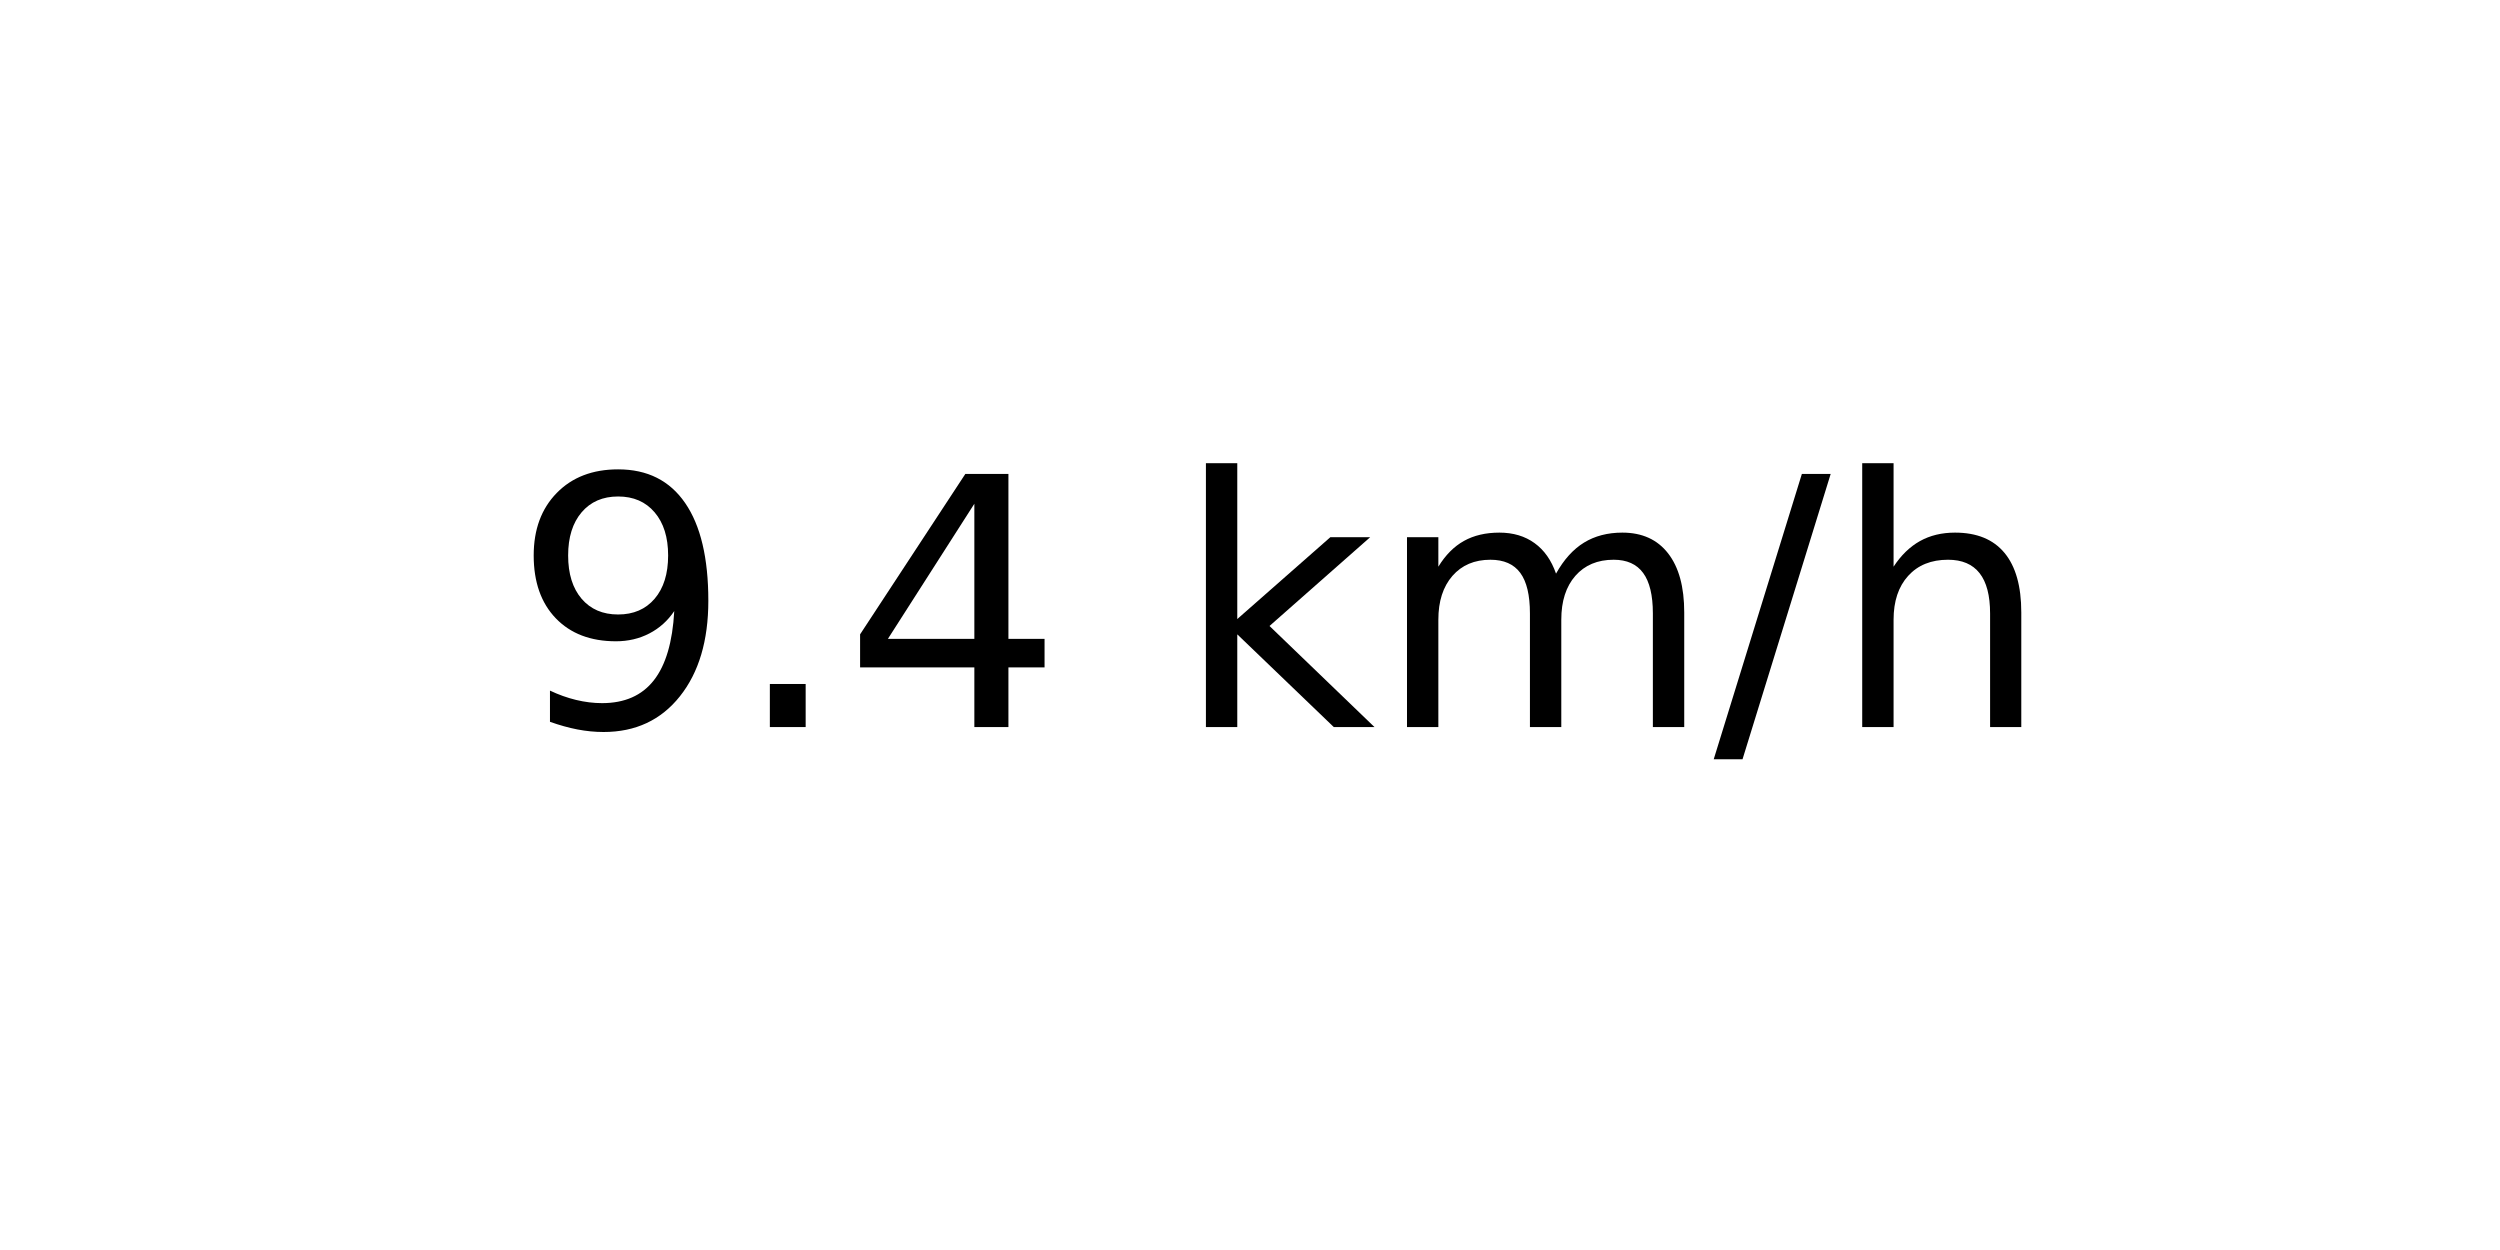
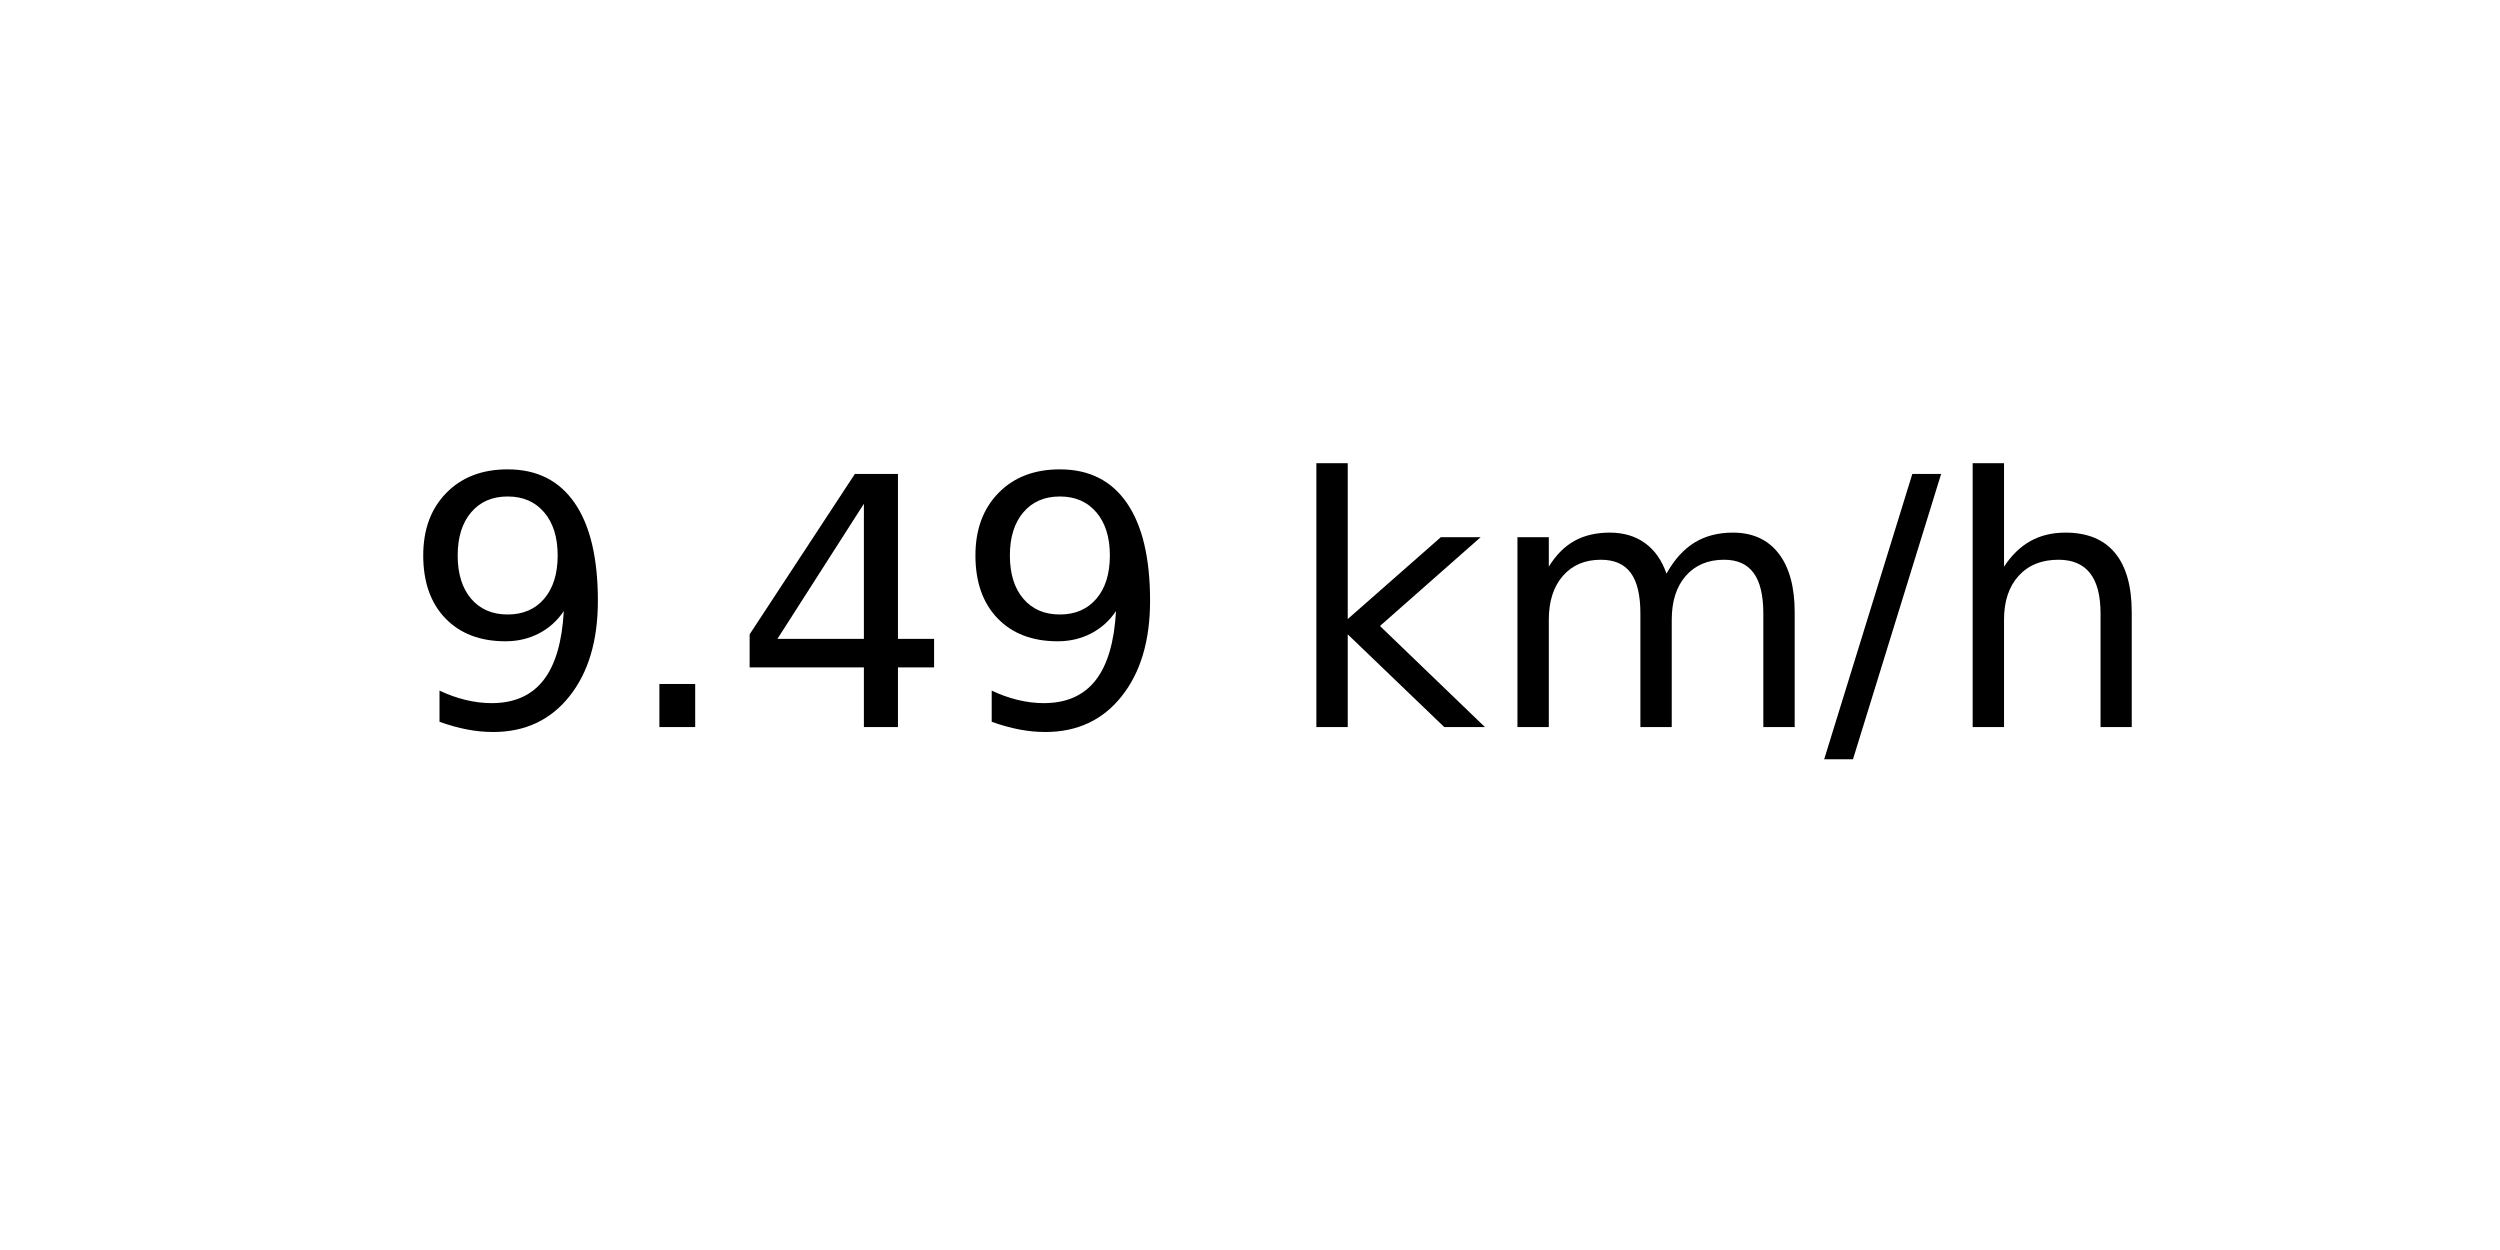
<svg xmlns="http://www.w3.org/2000/svg" xmlns:xlink="http://www.w3.org/1999/xlink" width="72pt" height="36pt" viewBox="0 0 72 36" version="1.1">
  <defs>
    <style type="text/css">*{stroke-linejoin: round; stroke-linecap: butt}</style>
  </defs>
  <g id="figure_1">
    <g id="axes_1">
      <g id="text_1">
-         <g transform="translate(14.74062 20.93937) scale(0.1 -0.1)">
+         <g transform="translate(11.55937 20.93937) scale(0.1 -0.1)">
          <defs>
            <path id="DejaVuSans-39" d="M 703 97  L 703 672  Q 941 559 1184 500  Q 1428 441 1663 441  Q 2288 441 2617 861  Q 2947 1281 2994 2138  Q 2813 1869 2534 1725  Q 2256 1581 1919 1581  Q 1219 1581 811 2004  Q 403 2428 403 3163  Q 403 3881 828 4315  Q 1253 4750 1959 4750  Q 2769 4750 3195 4129  Q 3622 3509 3622 2328  Q 3622 1225 3098 567  Q 2575 -91 1691 -91  Q 1453 -91 1209 -44  Q 966 3 703 97  z M 1959 2075  Q 2384 2075 2632 2365  Q 2881 2656 2881 3163  Q 2881 3666 2632 3958  Q 2384 4250 1959 4250  Q 1534 4250 1286 3958  Q 1038 3666 1038 3163  Q 1038 2656 1286 2365  Q 1534 2075 1959 2075  z " transform="scale(0.015625)" />
            <path id="DejaVuSans-2e" d="M 684 794  L 1344 794  L 1344 0  L 684 0  L 684 794  z " transform="scale(0.015625)" />
            <path id="DejaVuSans-34" d="M 2419 4116  L 825 1625  L 2419 1625  L 2419 4116  z M 2253 4666  L 3047 4666  L 3047 1625  L 3713 1625  L 3713 1100  L 3047 1100  L 3047 0  L 2419 0  L 2419 1100  L 313 1100  L 313 1709  L 2253 4666  z " transform="scale(0.015625)" />
            <path id="DejaVuSans-20" transform="scale(0.015625)" />
            <path id="DejaVuSans-6b" d="M 581 4863  L 1159 4863  L 1159 1991  L 2875 3500  L 3609 3500  L 1753 1863  L 3688 0  L 2938 0  L 1159 1709  L 1159 0  L 581 0  L 581 4863  z " transform="scale(0.015625)" />
            <path id="DejaVuSans-6d" d="M 3328 2828  Q 3544 3216 3844 3400  Q 4144 3584 4550 3584  Q 5097 3584 5394 3201  Q 5691 2819 5691 2113  L 5691 0  L 5113 0  L 5113 2094  Q 5113 2597 4934 2840  Q 4756 3084 4391 3084  Q 3944 3084 3684 2787  Q 3425 2491 3425 1978  L 3425 0  L 2847 0  L 2847 2094  Q 2847 2600 2669 2842  Q 2491 3084 2119 3084  Q 1678 3084 1418 2786  Q 1159 2488 1159 1978  L 1159 0  L 581 0  L 581 3500  L 1159 3500  L 1159 2956  Q 1356 3278 1631 3431  Q 1906 3584 2284 3584  Q 2666 3584 2933 3390  Q 3200 3197 3328 2828  z " transform="scale(0.015625)" />
            <path id="DejaVuSans-2f" d="M 1625 4666  L 2156 4666  L 531 -594  L 0 -594  L 1625 4666  z " transform="scale(0.015625)" />
            <path id="DejaVuSans-68" d="M 3513 2113  L 3513 0  L 2938 0  L 2938 2094  Q 2938 2591 2744 2837  Q 2550 3084 2163 3084  Q 1697 3084 1428 2787  Q 1159 2491 1159 1978  L 1159 0  L 581 0  L 581 4863  L 1159 4863  L 1159 2956  Q 1366 3272 1645 3428  Q 1925 3584 2291 3584  Q 2894 3584 3203 3211  Q 3513 2838 3513 2113  z " transform="scale(0.015625)" />
          </defs>
          <use xlink:href="#DejaVuSans-39" />
          <use xlink:href="#DejaVuSans-2e" x="63.623" />
          <use xlink:href="#DejaVuSans-34" x="95.41" />
-           <use xlink:href="#DejaVuSans-20" x="159.033" />
-           <use xlink:href="#DejaVuSans-6b" x="190.82" />
-           <use xlink:href="#DejaVuSans-6d" x="248.73" />
-           <use xlink:href="#DejaVuSans-2f" x="346.143" />
-           <use xlink:href="#DejaVuSans-68" x="379.834" />
+           <use xlink:href="#DejaVuSans-39" x="159.033" />
+           <use xlink:href="#DejaVuSans-20" x="222.656" />
+           <use xlink:href="#DejaVuSans-6b" x="254.443" />
+           <use xlink:href="#DejaVuSans-6d" x="312.354" />
+           <use xlink:href="#DejaVuSans-2f" x="409.766" />
+           <use xlink:href="#DejaVuSans-68" x="443.457" />
        </g>
      </g>
    </g>
  </g>
</svg>
